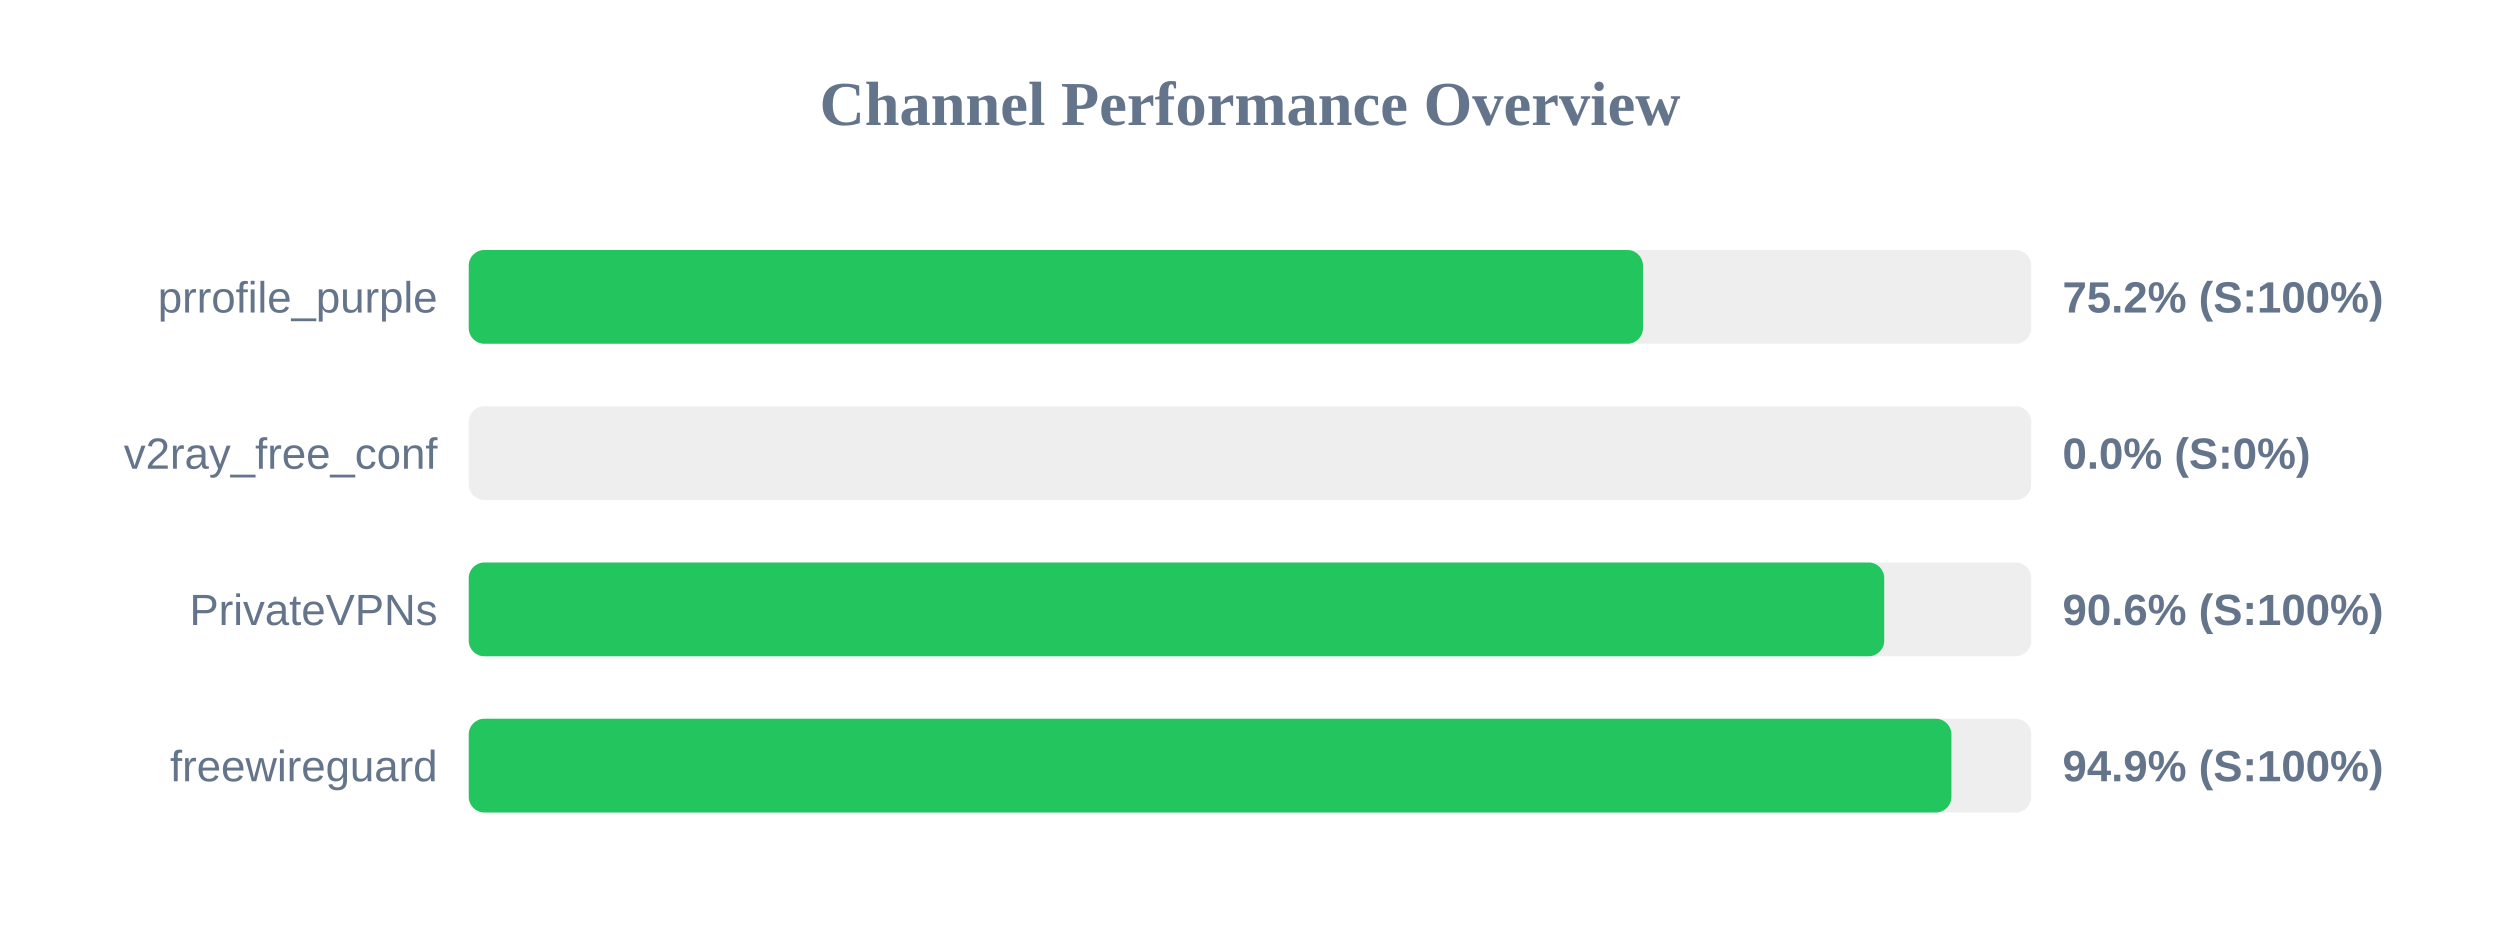
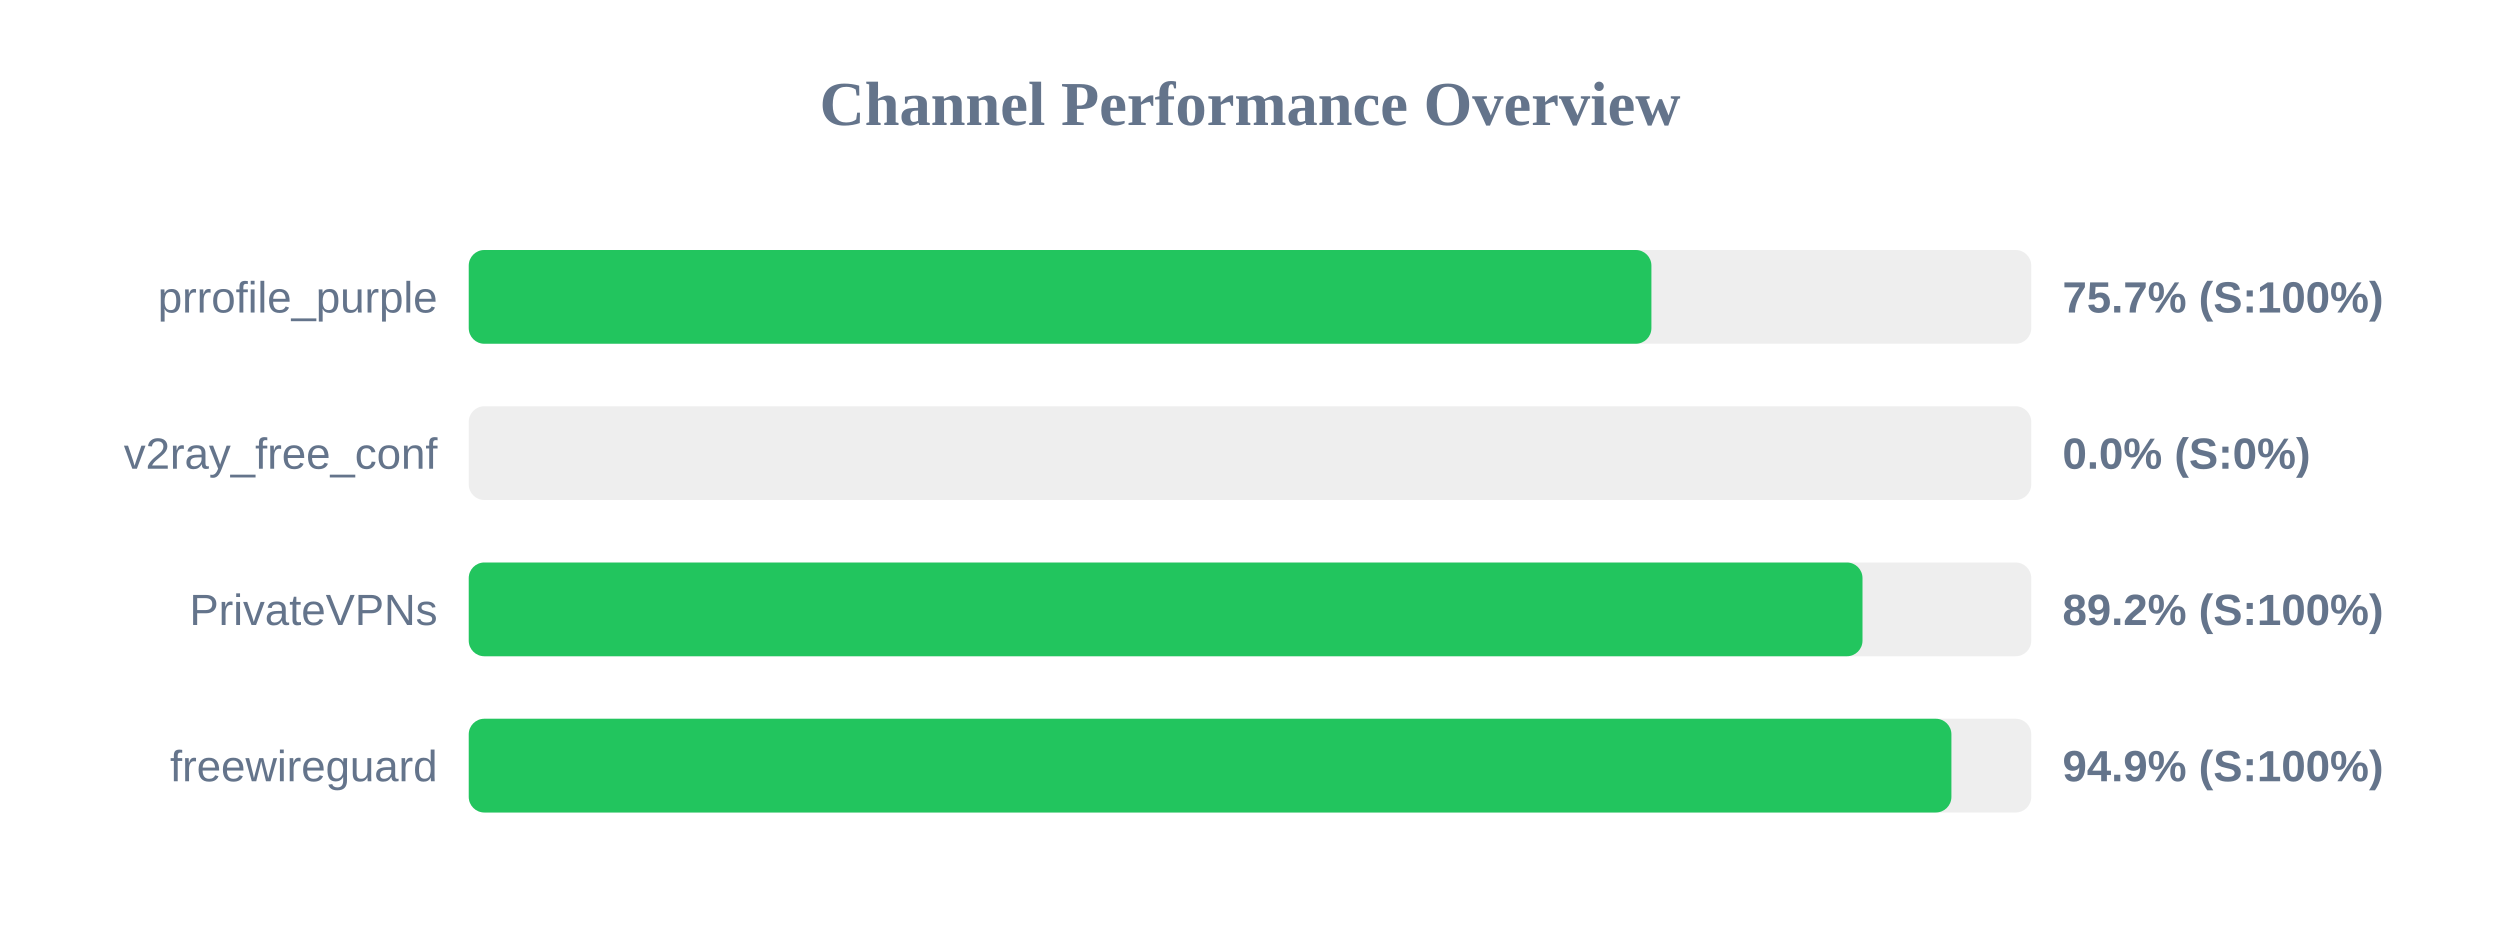
<svg xmlns="http://www.w3.org/2000/svg" width="800" height="300" version="1.1">
  <style>
        .row { font: 14px Arial; fill: #64748b; }
        .score { font: bold 14px Arial; fill: #64748b; }
    </style>
  <text x="400" y="40" text-anchor="middle" font-size="20px" font-weight="bold" fill="#64748b">Channel Performance Overview</text>
  <rect x="150" y="80" width="500" height="30" fill="#eee" rx="5" />
-   <rect x="150" y="80" width="375.75" height="30" fill="#22c55e" rx="5" />
+   <rect x="150" y="80" width="378.45" height="30" fill="#22c55e" rx="5" />
  <text x="140" y="100" text-anchor="end" class="row">prrofile_purple</text>
-   <text x="660" y="100" text-anchor="start" class="score">75.2% (S:100%)</text>
+   <text x="660" y="100" text-anchor="start" class="score">75.7% (S:100%)</text>
  <rect x="150" y="130" width="500" height="30" fill="#eee" rx="5" />
  <rect x="150" y="130" width="0.0" height="30" fill="#ef4444" rx="5" />
  <text x="140" y="150" text-anchor="end" class="row">v2ray_free_conf</text>
  <text x="660" y="150" text-anchor="start" class="score">0.0% (S:0%)</text>
  <rect x="150" y="180" width="500" height="30" fill="#eee" rx="5" />
-   <rect x="150" y="180" width="452.95" height="30" fill="#22c55e" rx="5" />
+   <rect x="150" y="180" width="446.0" height="30" fill="#22c55e" rx="5" />
  <text x="140" y="200" text-anchor="end" class="row">PrivateVPNs</text>
-   <text x="660" y="200" text-anchor="start" class="score">90.6% (S:100%)</text>
+   <text x="660" y="200" text-anchor="start" class="score">89.2% (S:100%)</text>
  <rect x="150" y="230" width="500" height="30" fill="#eee" rx="5" />
  <rect x="150" y="230" width="474.45" height="30" fill="#22c55e" rx="5" />
  <text x="140" y="250" text-anchor="end" class="row">freewireguard</text>
  <text x="660" y="250" text-anchor="start" class="score">94.9% (S:100%)</text>
</svg>
